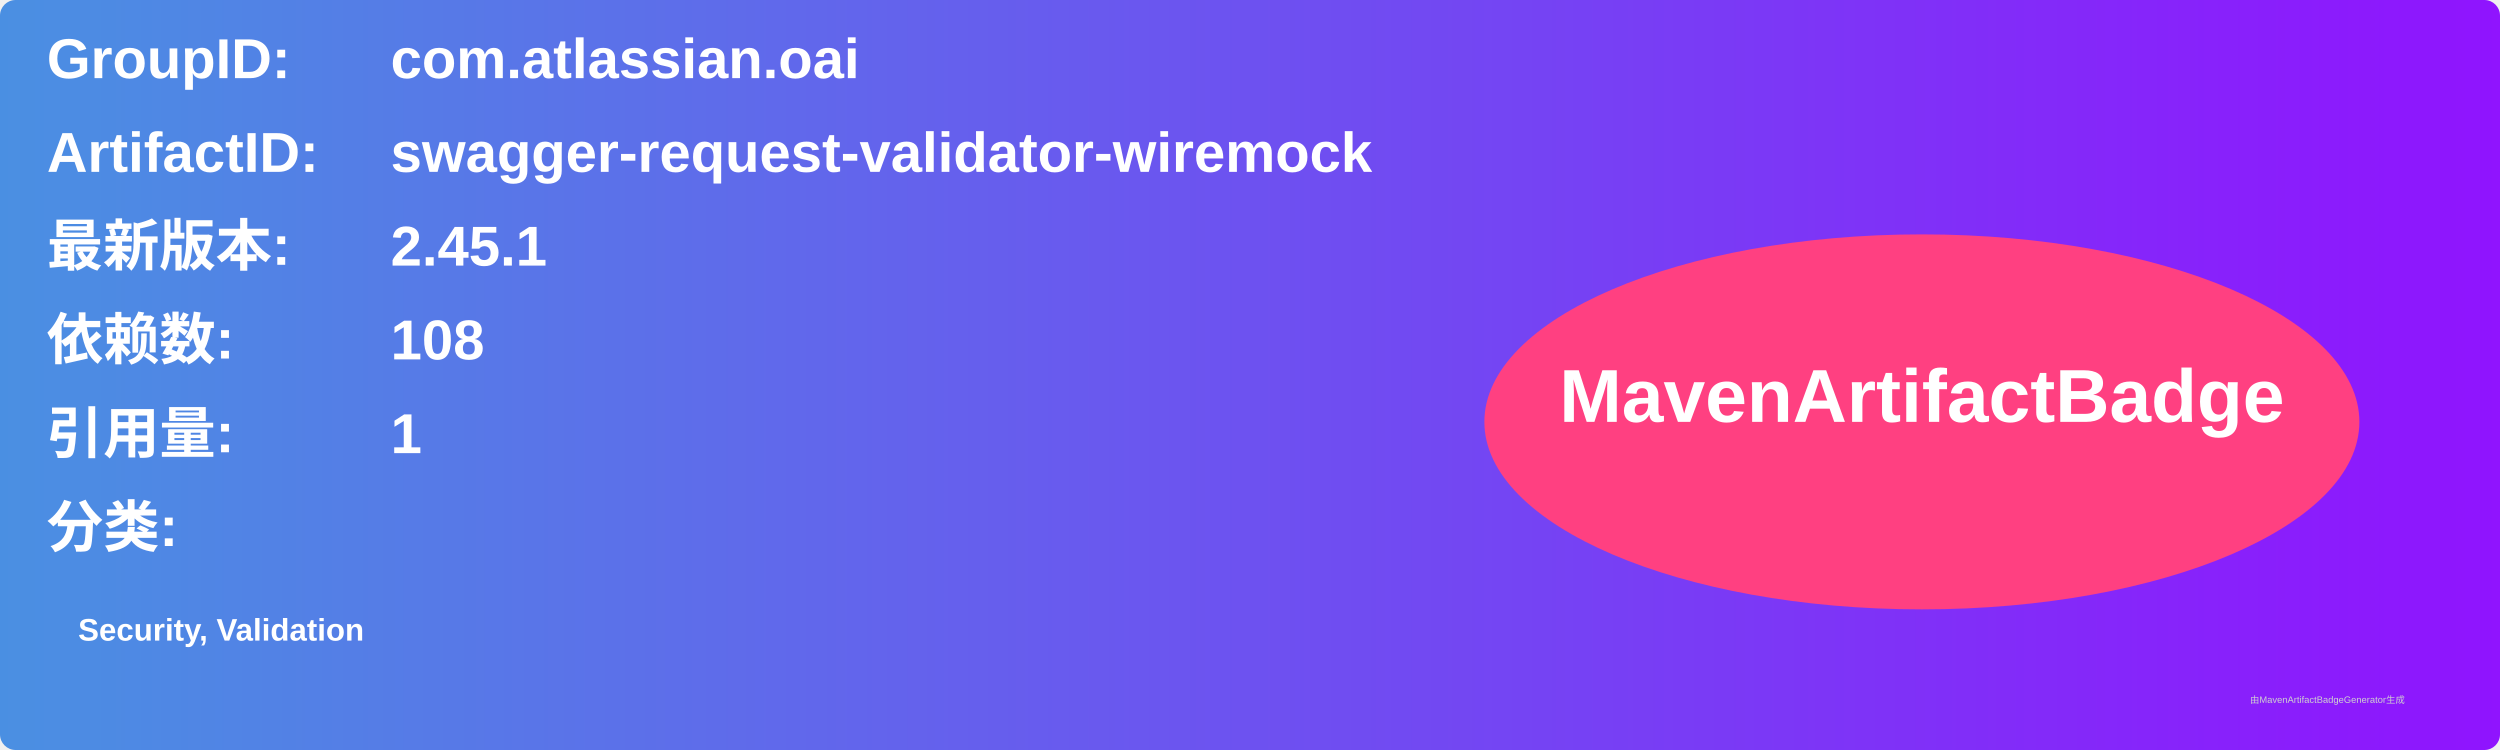
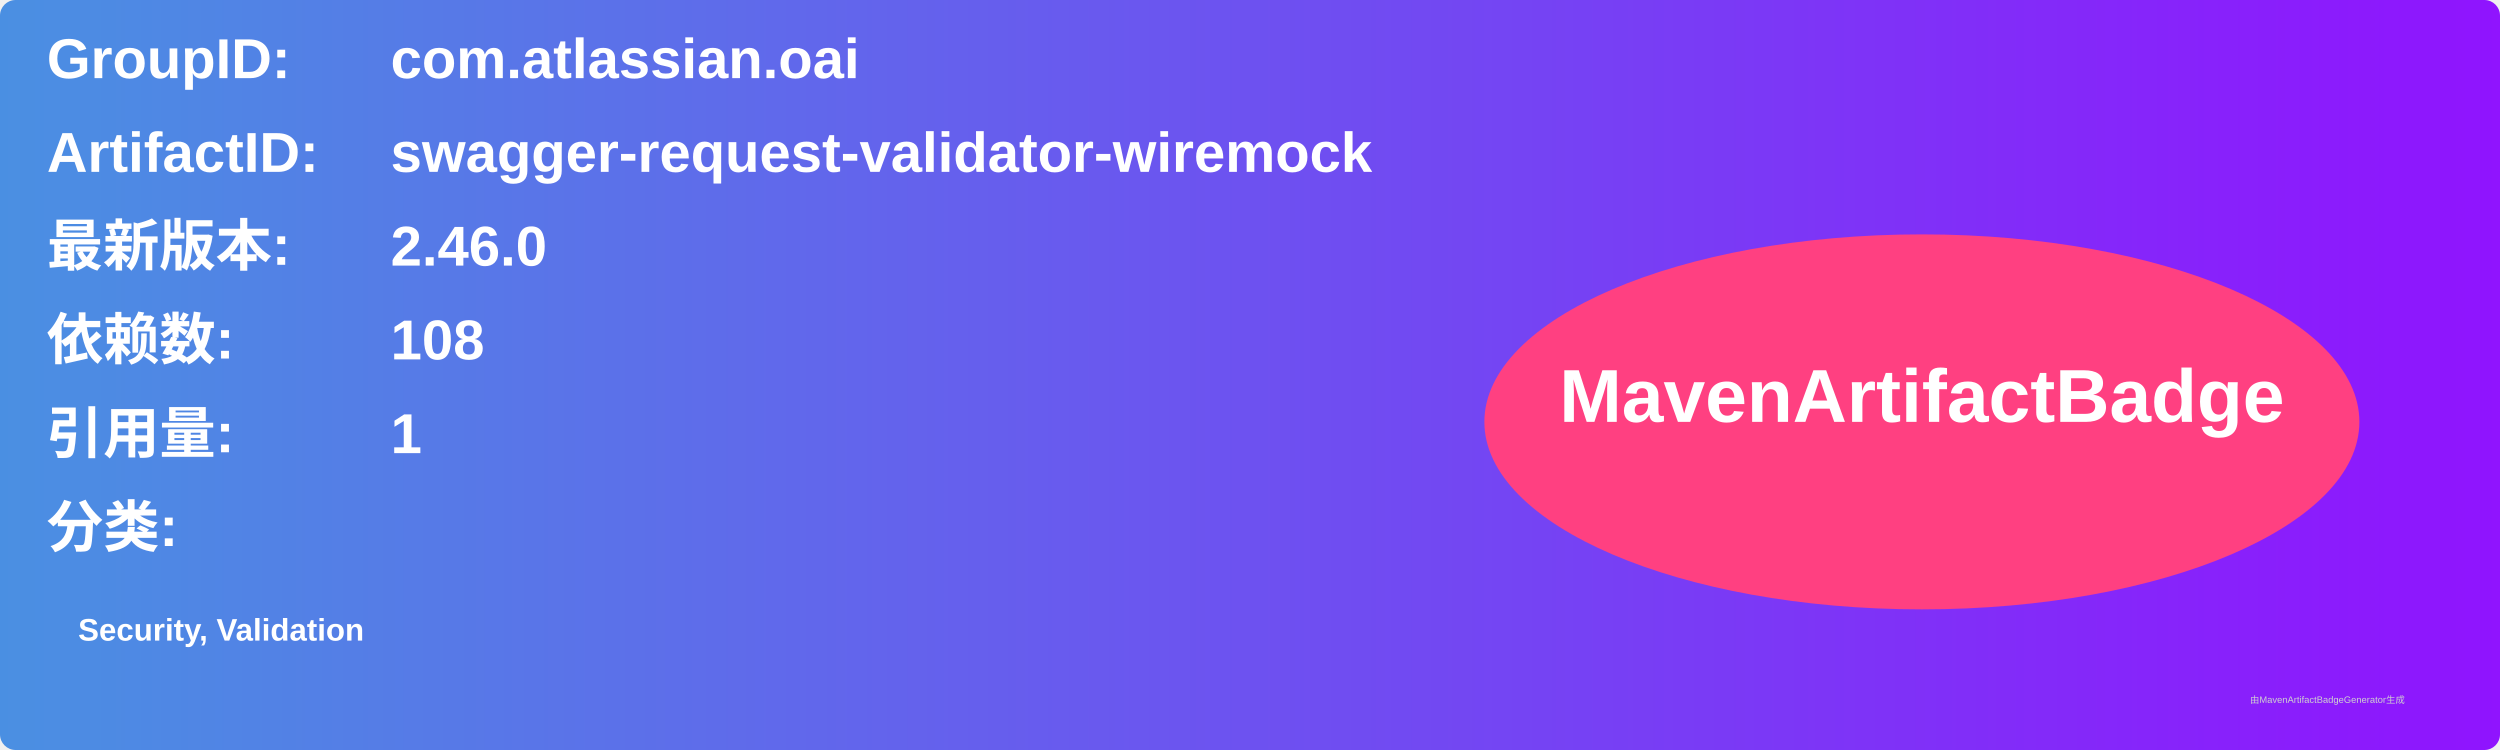
<svg xmlns="http://www.w3.org/2000/svg" width="800" height="240" viewBox="0 0 800 240">
  <linearGradient id="grad" x1="0%" y1="0%" x2="100%" y2="0%">
    <stop offset="0%" stop-color="#4a90e2" />
    <stop offset="100%" stop-color="#9013fe" />
  </linearGradient>
  <rect width="100%" height="100%" rx="5" ry="5" fill="url(#grad)" />
  <g transform="translate(15, 15)">
    <text x="0" y="10" font-family="Arial" font-size="18" fill="white" font-weight="bold" width="260">GroupID:</text>
    <text x="110" y="10" font-family="Arial" font-size="18" fill="white" font-weight="bold" width="460">com.atlassian.oai</text>
    <text x="0" y="40" font-family="Arial" font-size="18" fill="white" font-weight="bold" width="260">ArtifactID:</text>
    <text x="110" y="40" font-family="Arial" font-size="18" fill="white" font-weight="bold" width="460">swagger-request-validator-wiremock</text>
    <text x="0" y="70" font-family="Arial" font-size="18" fill="white" font-weight="bold">最新版本:</text>
    <text x="110" y="70" font-family="Arial" font-size="18" fill="white" font-weight="bold">
-       <tspan font-weight="bold">2.45.1</tspan>
+       <tspan font-weight="bold">2.46.0</tspan>
    </text>
    <text x="0" y="100" font-family="Arial" font-size="18" fill="white" font-weight="bold">依赖数: </text>
    <text x="110" y="100" font-family="Arial" font-size="18" fill="white">
      <tspan font-weight="bold">108</tspan>
    </text>
    <text x="0" y="130" font-family="Arial" font-size="18" fill="white" font-weight="bold">引用量: </text>
    <text x="110" y="130" font-family="Arial" font-size="18" fill="white">
      <tspan font-weight="bold">1</tspan>
    </text>
    <text x="0" y="160" font-family="Arial" font-size="18" fill="white" font-weight="bold">分类:</text>
    <text x="10" y="190" font-family="Arial" font-size="10" fill="white">
      <tspan font-weight="bold">Security, Validation</tspan>
    </text>
    <ellipse cx="600" cy="120" rx="140" ry="60" fill="#ff4081" />
    <text x="600" y="120" text-anchor="middle" font-family="Arial" font-size="24" fill="white" font-weight="bold">MavenArtifactBadge</text>
  </g>
  <text x="720" y="225" font-family="Arial" font-size="3" fill="#d0d0d0">由MavenArtifactBadgeGenerator生成</text>
</svg>
